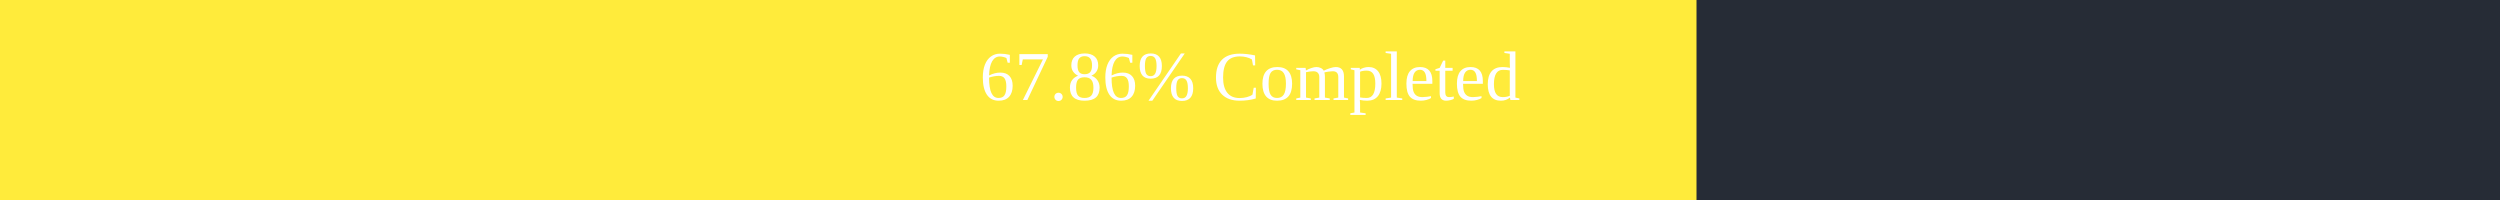
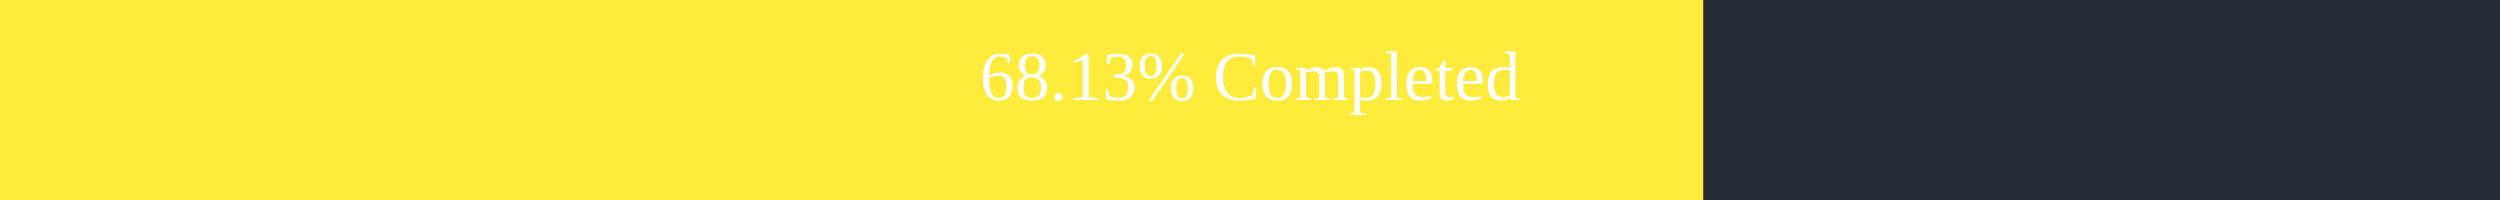
<svg xmlns="http://www.w3.org/2000/svg" width="500" height="40">
  <rect x="0" y="0" width="500" height="40" fill="#262C36" />
-   <rect x="0" y="0" width="339.3" height="40" fill="#ffeb3b" />
+   <rect x="0" y="0" width="340.65" height="40" fill="#ffeb3b" />
  <text x="250" y="20" text-anchor="middle" alignment-baseline="middle" font-size="14" fill="white">
-         67.86% Completed
+         68.13% Completed
      </text>
</svg>
